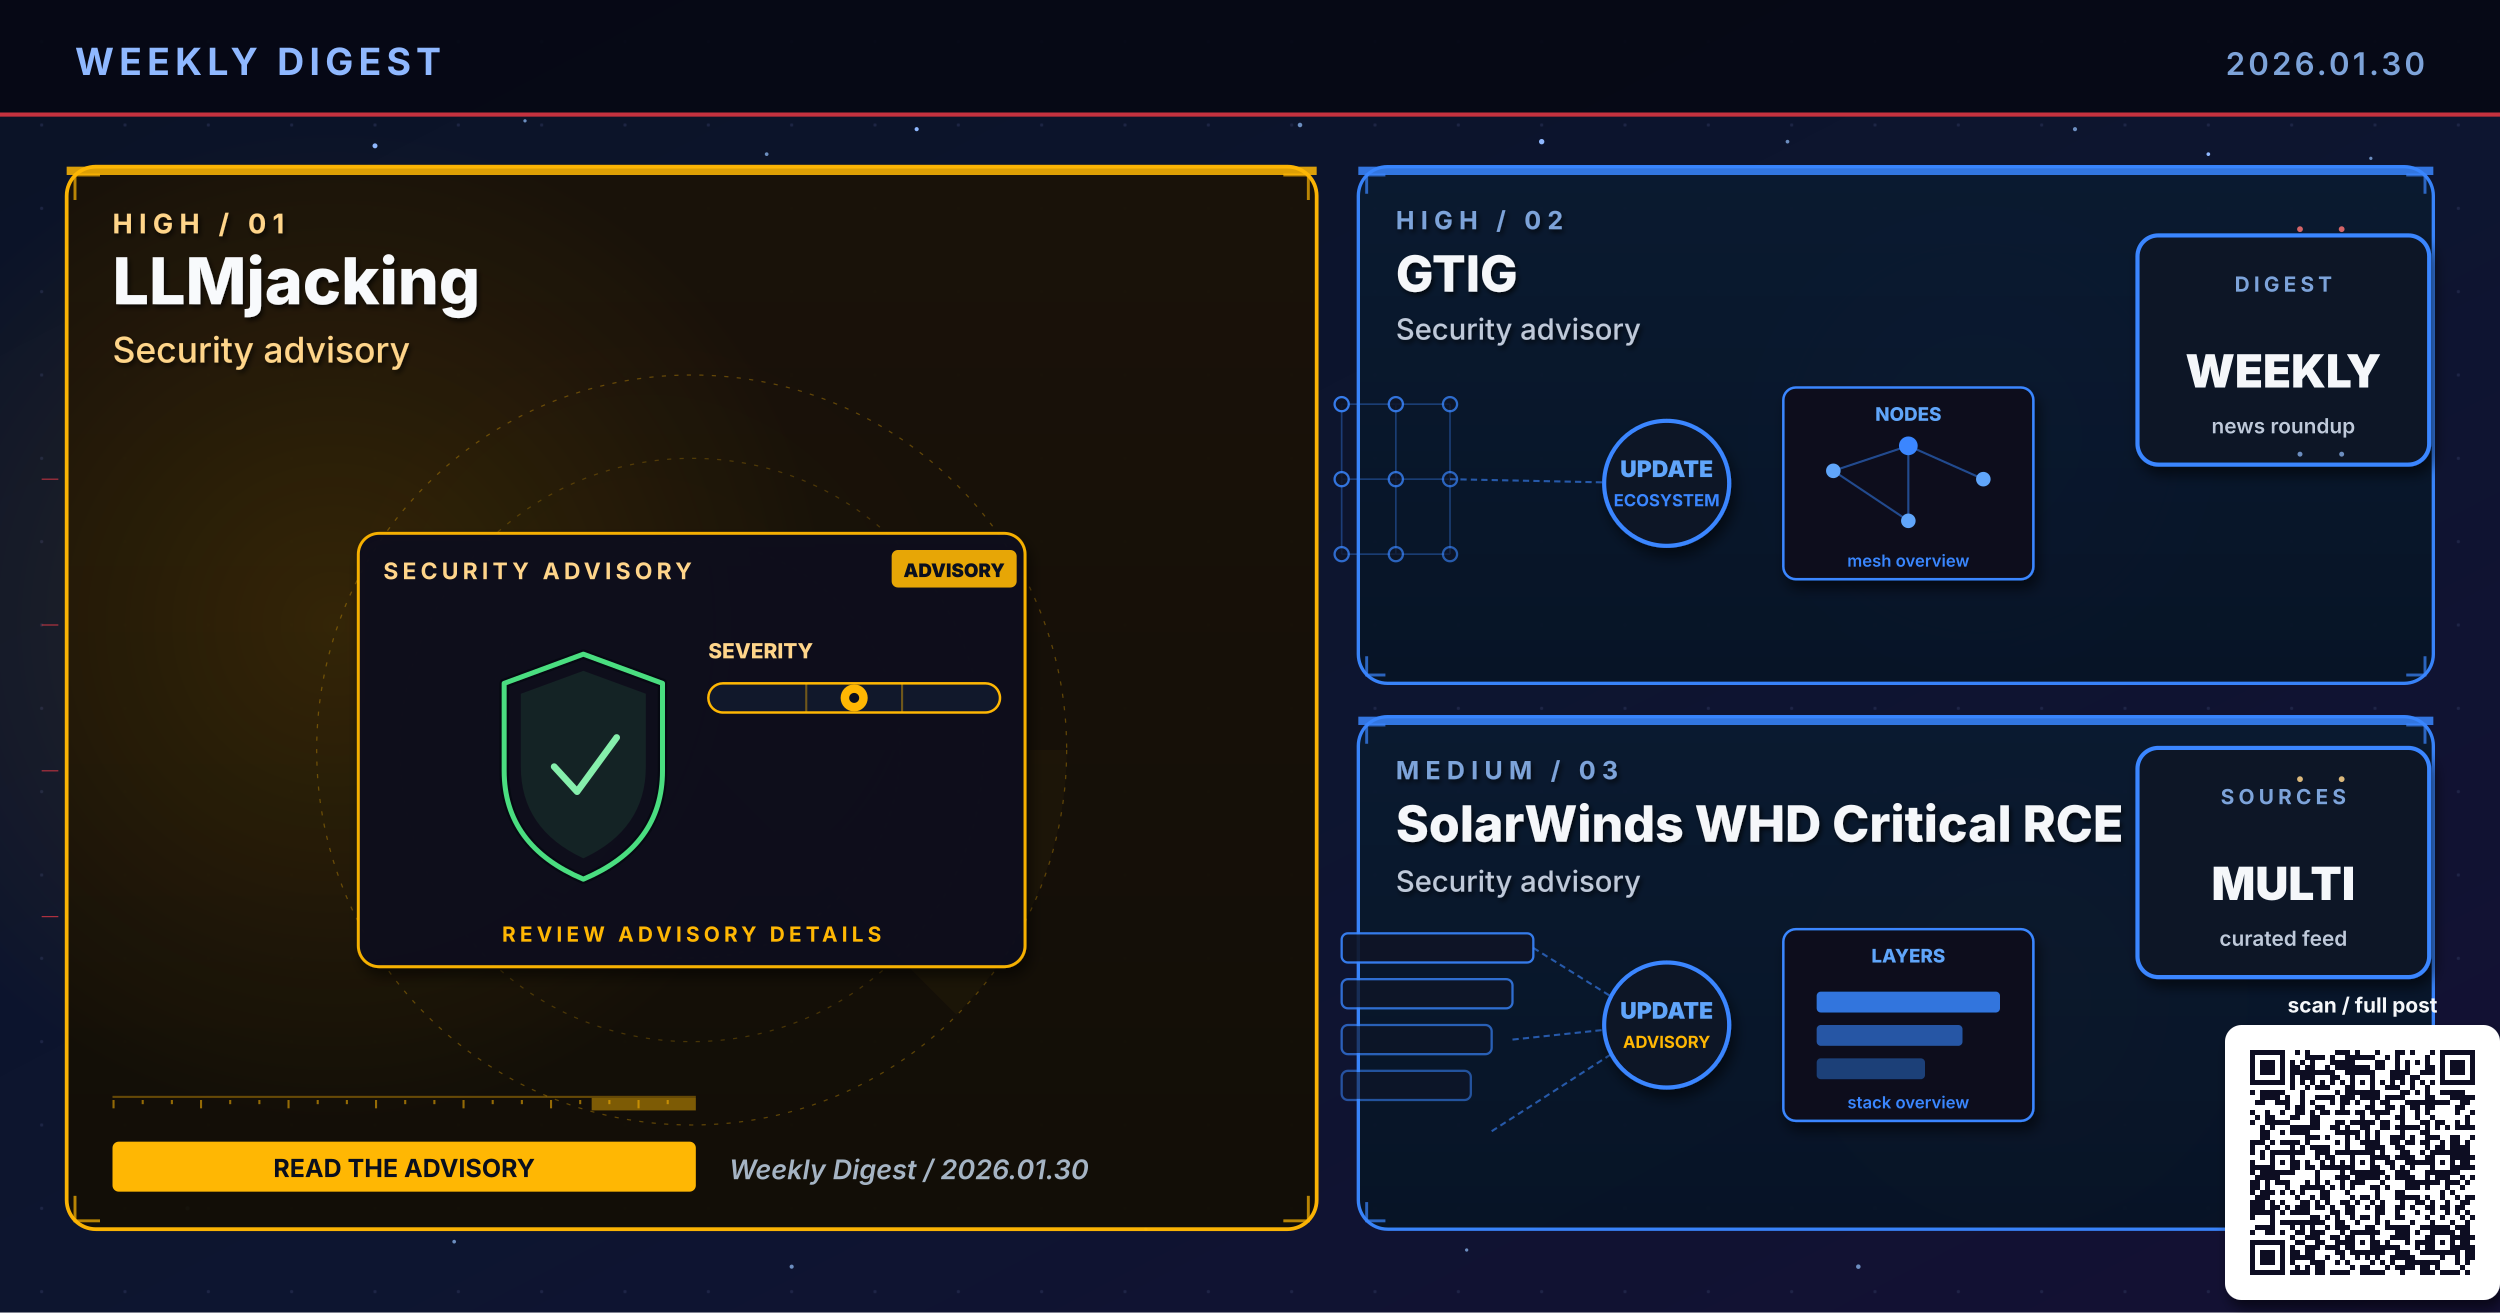
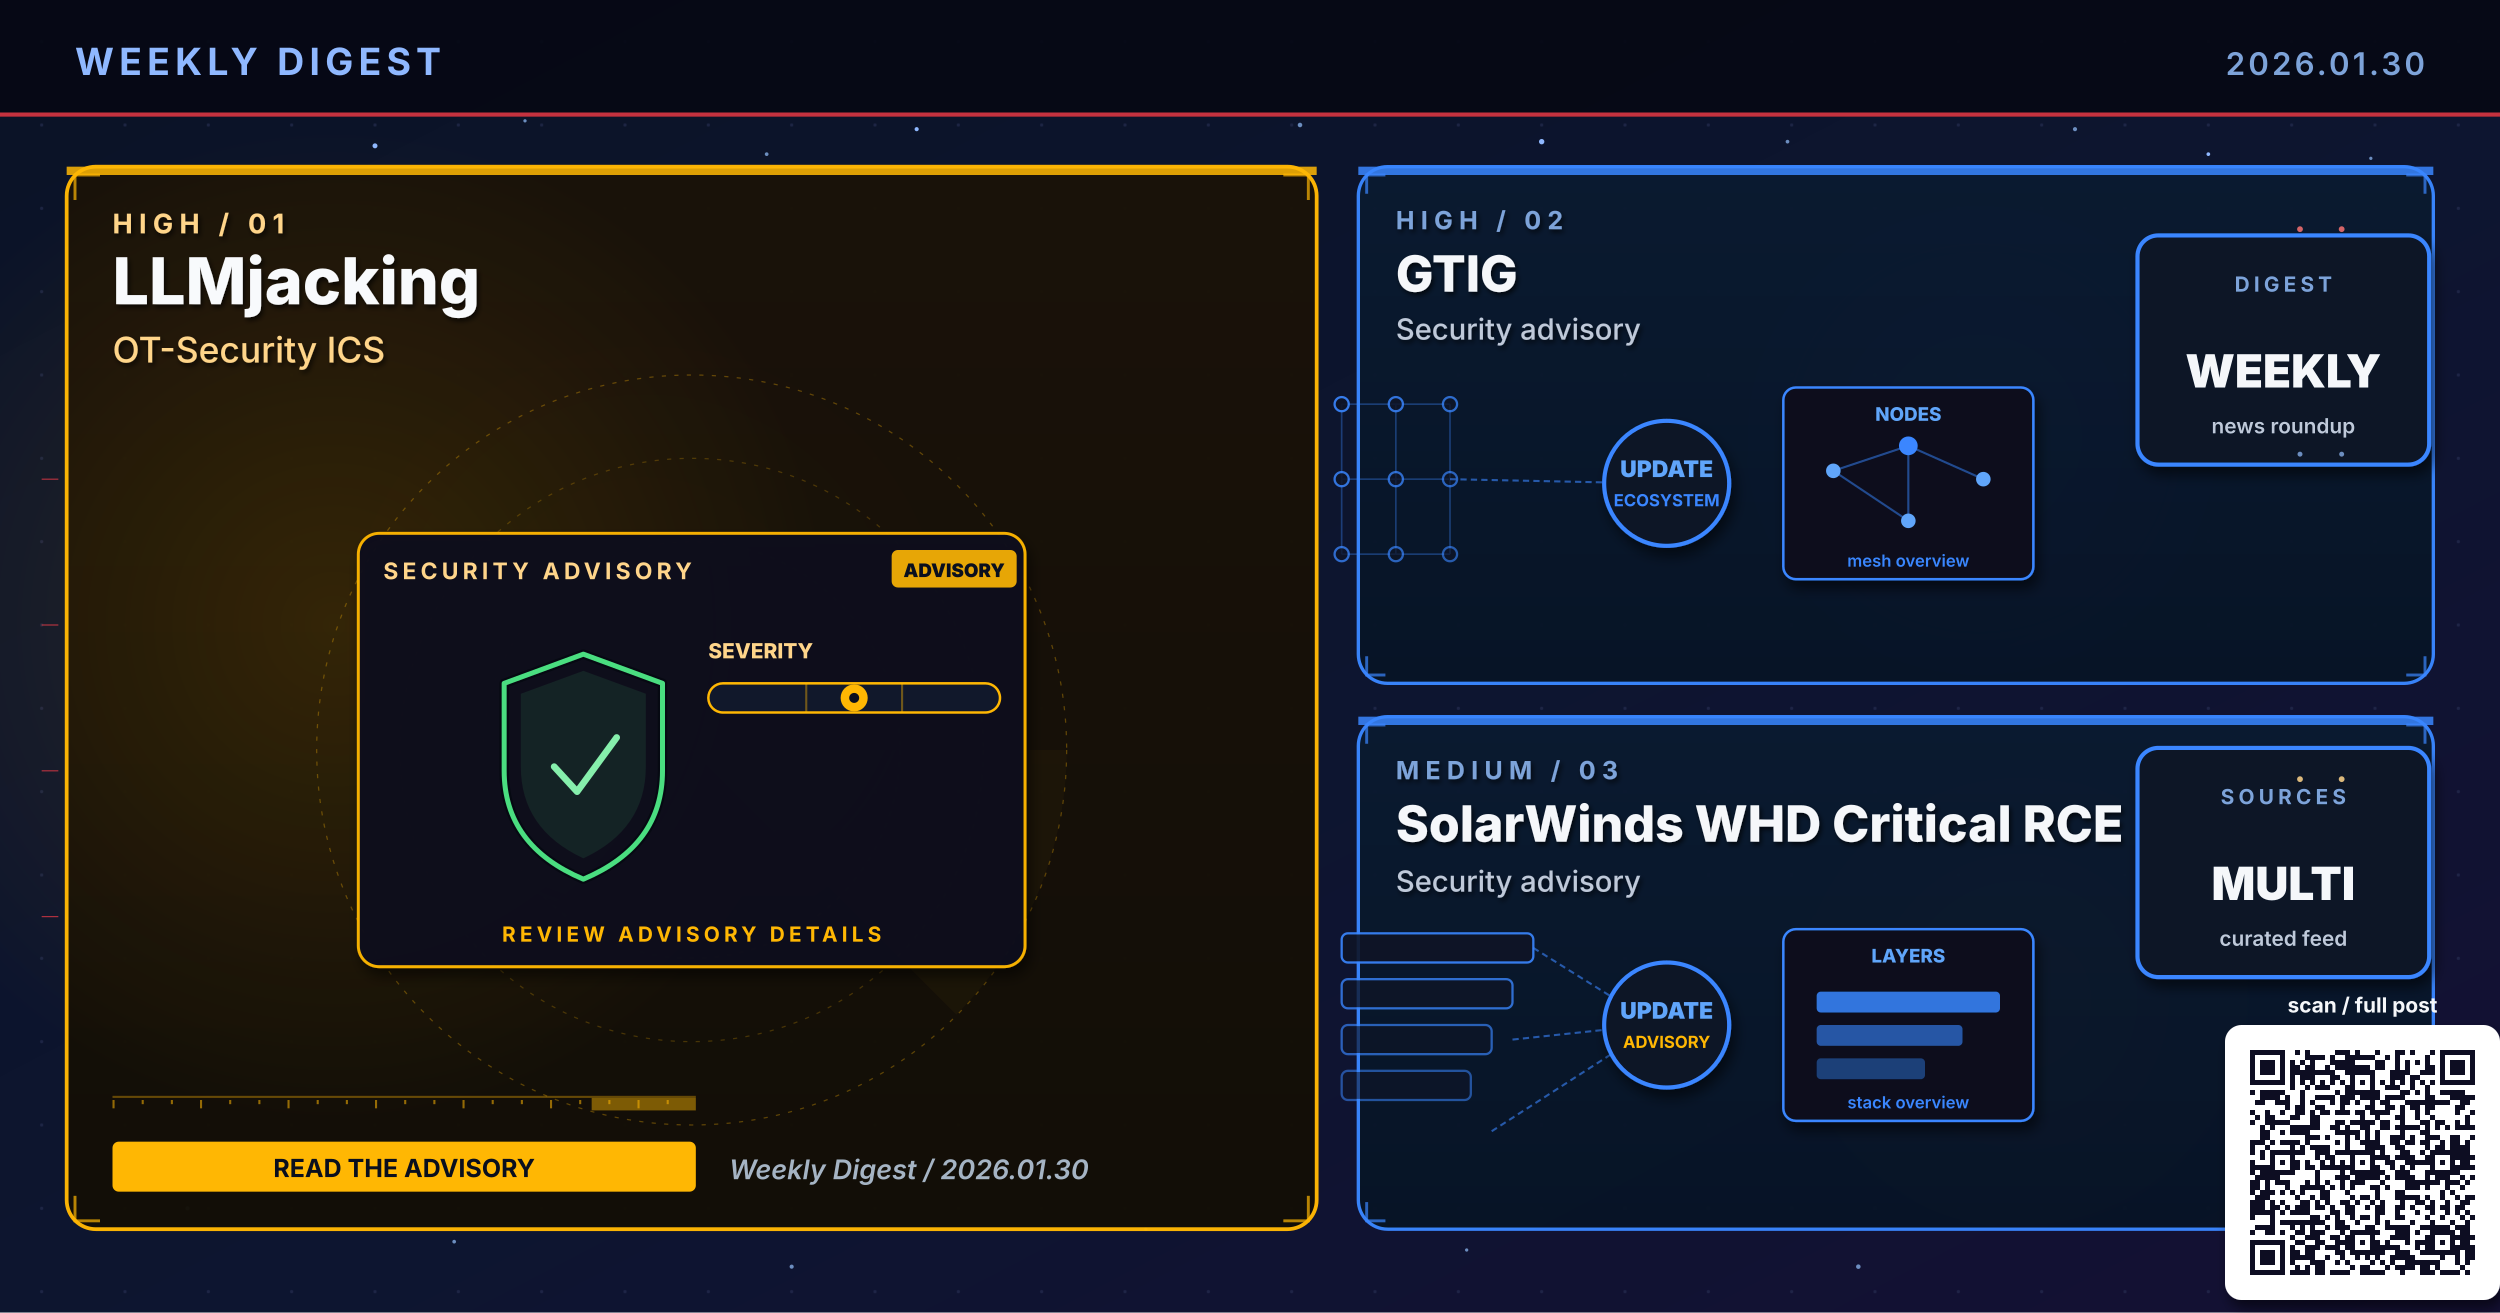
<svg xmlns="http://www.w3.org/2000/svg" viewBox="0 0 1200 630" width="1200" height="630" role="img" aria-label="Weekly digest cover 2026.01.30: LLMjacking, GTIG, SolarWinds WHD Critical RCE">
  <defs>
    <linearGradient id="bgSpread" x1="0%" y1="0%" x2="100%" y2="100%">
      <stop offset="0%" stop-color="#0B1326" />
      <stop offset="55%" stop-color="#0D1530" />
      <stop offset="100%" stop-color="#141034" />
    </linearGradient>
    <linearGradient id="heroPanel" x1="0%" y1="0%" x2="0%" y2="100%">
      <stop offset="0%" stop-color="#1A0A08" />
      <stop offset="100%" stop-color="#110608" />
    </linearGradient>
    <linearGradient id="heroPanelBlue" x1="0%" y1="0%" x2="0%" y2="100%">
      <stop offset="0%" stop-color="#0A1A30" />
      <stop offset="100%" stop-color="#071426" />
    </linearGradient>
    <linearGradient id="heroPanelAmber" x1="0%" y1="0%" x2="0%" y2="100%">
      <stop offset="0%" stop-color="#1A1208" />
      <stop offset="100%" stop-color="#120E06" />
    </linearGradient>
    <linearGradient id="heroPanelGreen" x1="0%" y1="0%" x2="0%" y2="100%">
      <stop offset="0%" stop-color="#08160E" />
      <stop offset="100%" stop-color="#04100A" />
    </linearGradient>
    <linearGradient id="heroPanelPurple" x1="0%" y1="0%" x2="0%" y2="100%">
      <stop offset="0%" stop-color="#110629" />
      <stop offset="100%" stop-color="#0A0418" />
    </linearGradient>
    <radialGradient id="hotRed" cx="50%" cy="50%" r="50%">
      <stop offset="0%" stop-color="#E63946" stop-opacity="0.6" />
      <stop offset="100%" stop-color="#E63946" stop-opacity="0" />
    </radialGradient>
    <radialGradient id="hotBlue" cx="50%" cy="50%" r="50%">
      <stop offset="0%" stop-color="#3A86FF" stop-opacity="0.5" />
      <stop offset="100%" stop-color="#3A86FF" stop-opacity="0" />
    </radialGradient>
    <radialGradient id="hotAmber" cx="50%" cy="50%" r="50%">
      <stop offset="0%" stop-color="#FFB703" stop-opacity="0.45" />
      <stop offset="100%" stop-color="#FFB703" stop-opacity="0" />
    </radialGradient>
    <radialGradient id="hotGreen" cx="50%" cy="50%" r="50%">
      <stop offset="0%" stop-color="#4ADE80" stop-opacity="0.45" />
      <stop offset="100%" stop-color="#4ADE80" stop-opacity="0" />
    </radialGradient>
    <radialGradient id="hotPurple" cx="50%" cy="50%" r="50%">
      <stop offset="0%" stop-color="#A78BFA" stop-opacity="0.45" />
      <stop offset="100%" stop-color="#A78BFA" stop-opacity="0" />
    </radialGradient>
    <pattern id="envGrid" x="0" y="0" width="40" height="40" patternUnits="userSpaceOnUse">
      <circle cx="20" cy="20" r="0.8" fill="#2A3256" opacity="0.55" />
    </pattern>
    <filter id="softShadow" x="-10%" y="-10%" width="130%" height="130%">
      <feGaussianBlur in="SourceAlpha" stdDeviation="3" />
      <feOffset dx="2" dy="4" />
      <feComponentTransfer>
        <feFuncA type="linear" slope="0.55" />
      </feComponentTransfer>
      <feMerge>
        <feMergeNode />
        <feMergeNode in="SourceGraphic" />
      </feMerge>
    </filter>
    <filter id="textShadow" x="-10%" y="-10%" width="130%" height="130%">
      <feGaussianBlur in="SourceAlpha" stdDeviation="1.2" />
      <feOffset dx="1" dy="1.5" />
      <feComponentTransfer>
        <feFuncA type="linear" slope="0.7" />
      </feComponentTransfer>
      <feMerge>
        <feMergeNode />
        <feMergeNode in="SourceGraphic" />
      </feMerge>
    </filter>
  </defs>
  <rect width="1200" height="630" fill="url(#bgSpread)" />
  <rect width="1200" height="630" fill="url(#envGrid)" />
  <circle cx="310" cy="310" r="160" fill="url(#hotRed)">
    <animate attributeName="opacity" values="0.6;1;0.6" dur="5.8s" repeatCount="indefinite" />
  </circle>
  <circle cx="950" cy="210" r="120" fill="url(#hotBlue)">
    <animate attributeName="opacity" values="0.45;0.85;0.45" dur="6.4s" repeatCount="indefinite" />
  </circle>
  <circle cx="970" cy="480" r="110" fill="url(#hotAmber)">
    <animate attributeName="opacity" values="0.4;0.75;0.4" dur="7.1s" repeatCount="indefinite" />
  </circle>
  <g fill="#8FB8FF">
    <circle cx="180" cy="70" r="1.2">
      <animate attributeName="opacity" values="0.2;1;0.2" dur="3.4s" repeatCount="indefinite" />
    </circle>
    <circle cx="440" cy="62" r="1">
      <animate attributeName="opacity" values="0.2;0.9;0.2" dur="4.2s" repeatCount="indefinite" />
    </circle>
    <circle cx="740" cy="68" r="1.3">
      <animate attributeName="opacity" values="0.25;1;0.25" dur="3.9s" repeatCount="indefinite" />
    </circle>
    <circle cx="1060" cy="74" r="0.9">
      <animate attributeName="opacity" values="0.2;0.85;0.2" dur="5.1s" repeatCount="indefinite" />
    </circle>
    <circle cx="90" cy="580" r="1">
      <animate attributeName="opacity" values="0.15;0.8;0.15" dur="4.7s" repeatCount="indefinite" />
    </circle>
    <circle cx="550" cy="590" r="0.8">
      <animate attributeName="opacity" values="0.2;0.75;0.2" dur="3.6s" begin="0.5s" repeatCount="indefinite" />
    </circle>
  </g>
  <g fill="#7DA3D9" opacity="0.85">
    <circle cx="252" cy="58" r="0.8">
      <animate attributeName="opacity" values="0.15;0.7;0.15" dur="4.3s" repeatCount="indefinite" />
    </circle>
    <circle cx="368" cy="74" r="0.9">
      <animate attributeName="opacity" values="0.2;0.85;0.2" dur="3.8s" begin="0.4s" repeatCount="indefinite" />
    </circle>
    <circle cx="624" cy="60" r="1.1">
      <animate attributeName="opacity" values="0.25;0.95;0.25" dur="4.5s" repeatCount="indefinite" />
    </circle>
    <circle cx="858" cy="68" r="0.9">
      <animate attributeName="opacity" values="0.2;0.8;0.2" dur="3.6s" begin="0.6s" repeatCount="indefinite" />
    </circle>
    <circle cx="996" cy="62" r="1.0">
      <animate attributeName="opacity" values="0.2;0.9;0.2" dur="4.0s" begin="0.2s" repeatCount="indefinite" />
    </circle>
    <circle cx="1138" cy="76" r="0.8">
      <animate attributeName="opacity" values="0.15;0.7;0.15" dur="5.2s" begin="0.5s" repeatCount="indefinite" />
    </circle>
    <circle cx="218" cy="596" r="0.9">
      <animate attributeName="opacity" values="0.18;0.75;0.18" dur="4.6s" begin="0.3s" repeatCount="indefinite" />
    </circle>
    <circle cx="380" cy="608" r="1.0">
      <animate attributeName="opacity" values="0.2;0.85;0.2" dur="3.9s" begin="0.7s" repeatCount="indefinite" />
    </circle>
    <circle cx="704" cy="600" r="0.8">
      <animate attributeName="opacity" values="0.18;0.7;0.18" dur="4.2s" begin="0.4s" repeatCount="indefinite" />
    </circle>
    <circle cx="892" cy="608" r="1.1">
      <animate attributeName="opacity" values="0.22;0.9;0.22" dur="4.7s" begin="0.6s" repeatCount="indefinite" />
    </circle>
    <circle cx="1078" cy="600" r="0.9">
      <animate attributeName="opacity" values="0.2;0.85;0.2" dur="3.6s" begin="0.8s" repeatCount="indefinite" />
    </circle>
  </g>
  <rect x="0" y="0" width="1200" height="56" fill="#050813" opacity="0.92" />
  <text x="36" y="36" font-family="Inter, Helvetica, Arial, sans-serif" font-size="18" font-weight="700" fill="#8FB8FF" letter-spacing="2.5">WEEKLY DIGEST</text>
  <text x="1164" y="36" font-family="Inter, Helvetica, Arial, sans-serif" font-size="15" font-weight="600" fill="#7DA3D9" letter-spacing="1.5" text-anchor="end">2026.01.30</text>
  <rect x="0" y="54" width="1200" height="2" fill="#E63946" opacity="0.85">
    <animate attributeName="opacity" values="0.4;1;0.4" dur="4.8s" repeatCount="indefinite" />
  </rect>
  <rect x="32" y="80" width="600" height="510" rx="14" ry="14" fill="url(#heroPanelAmber)" stroke="#FFB703" stroke-width="1.8" opacity="0.98" />
  <circle cx="160" cy="300" r="240" fill="url(#hotAmber)" opacity="0.28" />
  <rect x="32" y="80" width="600" height="4" fill="#FFB703" opacity="0.85">
    <animate attributeName="opacity" values="0.5;1;0.5" dur="3.4s" repeatCount="indefinite" />
  </rect>
  <g filter="url(#textShadow)">
    <text x="54" y="112" font-family="Inter, Helvetica, Arial, sans-serif" font-size="13" font-weight="700" fill="#FFD58A" letter-spacing="3">HIGH  /  01</text>
    <text x="54" y="146" font-family="Inter, Helvetica, Arial, sans-serif" font-size="31" font-weight="800" fill="#F8FAFC">LLMjacking</text>
-     <text x="54" y="174" font-family="Inter, Helvetica, Arial, sans-serif" font-size="17" font-weight="500" fill="#FFD58A">Security advisory</text>
+     <text x="54" y="174" font-family="Inter, Helvetica, Arial, sans-serif" font-size="17" font-weight="500" fill="#FFD58A">OT-Security ICS</text>
  </g>
  <g transform="translate(332,360)" opacity="0.32">
    <circle r="180" fill="none" stroke="#FFB703" stroke-width="0.6" stroke-dasharray="2 4" />
    <circle r="140" fill="none" stroke="#FFB703" stroke-width="0.6" stroke-dasharray="2 4" opacity="0.7" />
    <circle r="100" fill="none" stroke="#FFB703" stroke-width="0.6" stroke-dasharray="2 4" opacity="0.5" />
    <g>
      <path d="M0 0 L180 0 A180 180 0 0 1 127 127 Z" fill="#FFB703" opacity="0.10" />
      <animateTransform attributeName="transform" type="rotate" from="0" to="360" dur="14s" repeatCount="indefinite" />
    </g>
  </g>
  <g stroke="#FFB703" stroke-width="1.4" fill="none" opacity="0.7">
    <path d="M36 96 L36 84 L48 84" />
    <path d="M616 84 L628 84 L628 96" />
    <path d="M36 574 L36 586 L48 586" />
    <path d="M616 586 L628 586 L628 574" />
  </g>
  <g>
    <rect x="54" y="526" width="280" height="1" fill="#FFB703" opacity="0.35" />
    <rect x="54" y="528" width="1" height="4" fill="#FFB703" opacity="0.55" />
    <rect x="68" y="528" width="1" height="2" fill="#FFB703" opacity="0.55" />
    <rect x="82" y="528" width="1" height="2" fill="#FFB703" opacity="0.55" />
    <rect x="96" y="528" width="1" height="4" fill="#FFB703" opacity="0.55" />
    <rect x="110" y="528" width="1" height="2" fill="#FFB703" opacity="0.55" />
    <rect x="124" y="528" width="1" height="2" fill="#FFB703" opacity="0.55" />
    <rect x="138" y="528" width="1" height="4" fill="#FFB703" opacity="0.55" />
    <rect x="152" y="528" width="1" height="2" fill="#FFB703" opacity="0.55" />
    <rect x="166" y="528" width="1" height="2" fill="#FFB703" opacity="0.55" />
    <rect x="180" y="528" width="1" height="4" fill="#FFB703" opacity="0.55" />
    <rect x="194" y="528" width="1" height="2" fill="#FFB703" opacity="0.55" />
    <rect x="208" y="528" width="1" height="2" fill="#FFB703" opacity="0.55" />
    <rect x="222" y="528" width="1" height="4" fill="#FFB703" opacity="0.55" />
    <rect x="236" y="528" width="1" height="2" fill="#FFB703" opacity="0.55" />
    <rect x="250" y="528" width="1" height="2" fill="#FFB703" opacity="0.55" />
    <rect x="264" y="528" width="1" height="4" fill="#FFB703" opacity="0.55" />
    <rect x="278" y="528" width="1" height="2" fill="#FFB703" opacity="0.55" />
    <rect x="292" y="528" width="1" height="2" fill="#FFB703" opacity="0.55" />
    <rect x="306" y="528" width="1" height="4" fill="#FFB703" opacity="0.55" />
    <rect x="320" y="528" width="1" height="2" fill="#FFB703" opacity="0.55" />
    <rect x="284" y="527" width="50" height="6" fill="#FFB703" opacity="0.45">
      <animate attributeName="x" values="54;284;54" dur="6.4s" repeatCount="indefinite" />
      <animate attributeName="opacity" values="0.2;0.7;0.2" dur="6.4s" repeatCount="indefinite" />
    </rect>
  </g>
  <g transform="translate(332,360)">
    <g filter="url(#softShadow)">
      <rect x="-160" y="-104" width="320" height="208" rx="10" fill="#0A0F1E" stroke="#FFB703" stroke-width="1.4" opacity="0.95" />
    </g>
    <text x="-148" y="-82" font-family="Inter, Helvetica, Arial, sans-serif" font-size="11" font-weight="700" fill="#FFD58A" letter-spacing="2">SECURITY ADVISORY</text>
    <g transform="translate(96,-96)">
      <rect x="0" y="0" width="60" height="18" rx="3" fill="#FFB703" opacity="0.9" />
      <text x="30" y="13" text-anchor="middle" font-family="Inter, monospace" font-size="9" font-weight="900" fill="#0A0F1E">ADVISORY</text>
    </g>
    <g transform="translate(-92,-46)">
      <path d="M40 0 L78 14 L78 56 Q78 92 40 108 Q2 92 2 56 L2 14 Z" fill="none" stroke="#060912" stroke-width="4.6" stroke-linejoin="round" />
      <path d="M40 0 L78 14 L78 56 Q78 92 40 108 Q2 92 2 56 L2 14 Z" fill="none" stroke="#4ADE80" stroke-width="2.4" stroke-linejoin="round">
        <animate attributeName="stroke-opacity" values="0.6;1;0.6" dur="3.2s" repeatCount="indefinite" />
      </path>
      <path d="M40 8 L70 19 L70 54 Q70 84 40 98 Q10 84 10 54 L10 19 Z" fill="#4ADE80" opacity="0.10" />
      <path d="M26 54 L37 66 L56 40" fill="none" stroke="#86EFAC" stroke-width="3.2" stroke-linecap="round" stroke-linejoin="round">
        <animate attributeName="stroke-opacity" values="0.5;1;0.5" dur="2.4s" repeatCount="indefinite" />
      </path>
    </g>
    <g transform="translate(8,-44)">
      <text x="0" y="0" font-family="Inter, monospace" font-size="10" font-weight="800" fill="#FFD58A">SEVERITY</text>
      <rect x="0" y="12" width="140" height="14" rx="7" fill="#11182B" stroke="#FFB703" stroke-width="1.2" />
      <g stroke="#FFB703" stroke-width="1" opacity="0.4">
        <line x1="47" y1="12" x2="47" y2="26" />
        <line x1="93" y1="12" x2="93" y2="26" />
      </g>
      <g transform="translate(70,19)">
        <circle cx="0" cy="0" r="6.5" fill="#FFB703">
          <animate attributeName="opacity" values="0.7;1;0.7" dur="2.2s" repeatCount="indefinite" />
        </circle>
        <circle cx="0" cy="0" r="2.4" fill="#0A0F1E" />
      </g>
    </g>
    <text x="0" y="92" text-anchor="middle" font-family="Inter, Helvetica, Arial, sans-serif" font-size="10" font-weight="700" fill="#FFB703" letter-spacing="2">REVIEW ADVISORY DETAILS</text>
  </g>
  <g transform="translate(54,548)">
    <rect x="0" y="0" width="280" height="24" rx="3" fill="#FFB703" />
    <text x="140" y="17" text-anchor="middle" font-family="Inter, Helvetica, Arial, sans-serif" font-size="12" font-weight="700" fill="#0A0F1E">READ THE ADVISORY</text>
  </g>
  <text x="350" y="566" font-family="Inter, Helvetica, Arial, sans-serif" font-size="13" font-weight="600" fill="#A5B4C4" font-style="italic">Weekly Digest  /  2026.01.30</text>
  <rect x="652" y="80" width="516" height="248" rx="14" ry="14" fill="url(#heroPanelBlue)" stroke="#3A86FF" stroke-width="1.6" opacity="0.97" />
  <rect x="652" y="80" width="516" height="4" fill="#3A86FF" opacity="0.85">
    <animate attributeName="opacity" values="0.5;1;0.5" dur="4.2s" repeatCount="indefinite" />
  </rect>
  <g filter="url(#textShadow)">
    <text x="670" y="110" font-family="Inter, Helvetica, Arial, sans-serif" font-size="12" font-weight="700" fill="#7DA3D9" letter-spacing="3">HIGH  /  02</text>
    <text x="670" y="140" font-family="Inter, Helvetica, Arial, sans-serif" font-size="24" font-weight="800" fill="#F5F7FA">GTIG</text>
    <text x="670" y="163" font-family="Inter, Helvetica, Arial, sans-serif" font-size="14" font-weight="500" fill="#BFC9D9">Security advisory</text>
  </g>
  <g stroke="#3A86FF" stroke-width="1.4" fill="none" opacity="0.7">
    <path d="M656 93 L656 84 L665 84" />
    <path d="M1155 84 L1164 84 L1164 93" />
    <path d="M656 315 L656 324 L665 324" />
    <path d="M1155 324 L1164 324 L1164 315" />
  </g>
  <g transform="translate(800,230)">
    <g stroke="#3A86FF" stroke-width="0.8" opacity="0.35">
      <line x1="-156" y1="-36" x2="-130" y2="-36" />
      <line x1="-156" y1="-36" x2="-156" y2="0" />
      <line x1="-130" y1="-36" x2="-104" y2="-36" />
      <line x1="-130" y1="-36" x2="-130" y2="0" />
      <line x1="-104" y1="-36" x2="-104" y2="0" />
      <line x1="-156" y1="0" x2="-130" y2="0" />
      <line x1="-156" y1="0" x2="-156" y2="36" />
      <line x1="-130" y1="0" x2="-104" y2="0" />
      <line x1="-130" y1="0" x2="-130" y2="36" />
      <line x1="-104" y1="0" x2="-104" y2="36" />
      <line x1="-156" y1="36" x2="-130" y2="36" />
      <line x1="-130" y1="36" x2="-104" y2="36" />
    </g>
    <circle cx="-156" cy="-36" r="3.4" fill="#0E1426" stroke="#3A86FF" stroke-width="1.1" opacity="0.90" />
    <circle cx="-130" cy="-36" r="3.4" fill="#0E1426" stroke="#3A86FF" stroke-width="1.1" opacity="0.83" />
    <circle cx="-104" cy="-36" r="3.4" fill="#0E1426" stroke="#3A86FF" stroke-width="1.1" opacity="0.76" />
    <circle cx="-156" cy="0" r="3.4" fill="#0E1426" stroke="#3A86FF" stroke-width="1.1" opacity="0.83" />
    <circle cx="-130" cy="0" r="3.4" fill="#0E1426" stroke="#3A86FF" stroke-width="1.1" opacity="0.76" />
    <circle cx="-104" cy="0" r="3.4" fill="#0E1426" stroke="#3A86FF" stroke-width="1.1" opacity="0.69" />
    <circle cx="-156" cy="36" r="3.4" fill="#0E1426" stroke="#3A86FF" stroke-width="1.1" opacity="0.76" />
    <circle cx="-130" cy="36" r="3.4" fill="#0E1426" stroke="#3A86FF" stroke-width="1.1" opacity="0.69" />
    <circle cx="-104" cy="36" r="3.4" fill="#0E1426" stroke="#3A86FF" stroke-width="1.1" opacity="0.62" />
    <line x1="-104" y1="0" x2="-8" y2="2" stroke="#3A86FF" stroke-width="1" stroke-dasharray="3 2" opacity="0.6" />
    <g fill="#60A5FA">
      <circle r="2">
        <animateMotion path="M-104 0 L-8 2" dur="2.3s" repeatCount="indefinite" />
      </circle>
    </g>
    <circle cx="0" cy="2" r="30" fill="#0A1326" stroke="#3A86FF" stroke-width="2" filter="url(#softShadow)">
      <animate attributeName="r" values="28;33;28" dur="3.4s" repeatCount="indefinite" />
    </circle>
    <text x="0" y="-1" text-anchor="middle" font-family="Inter, monospace" font-size="11" font-weight="900" fill="#60A5FA">UPDATE</text>
    <text x="0" y="13" text-anchor="middle" font-family="Inter, monospace" font-size="8" font-weight="700" fill="#3A86FF">ECOSYSTEM</text>
    <g transform="translate(56,-44)" filter="url(#softShadow)">
      <rect x="0" y="0" width="120" height="92" rx="6" fill="#0A0F1E" stroke="#3A86FF" stroke-width="1.2" />
      <text x="60" y="16" text-anchor="middle" font-family="Inter, monospace" font-size="9" font-weight="800" fill="#60A5FA">NODES</text>
      <g stroke="#3A86FF" stroke-width="1" opacity="0.5">
        <line x1="24" y1="40" x2="60" y2="28" />
        <line x1="60" y1="28" x2="96" y2="44" />
        <line x1="60" y1="28" x2="60" y2="64" />
        <line x1="24" y1="40" x2="60" y2="64" />
      </g>
      <g fill="#60A5FA">
        <circle cx="24" cy="40" r="3.5" />
        <circle cx="96" cy="44" r="3.5" />
        <circle cx="60" cy="64" r="3.5" />
      </g>
      <circle cx="60" cy="28" r="4.5" fill="#3A86FF" />
      <text x="60" y="86" text-anchor="middle" font-family="Inter, monospace" font-size="8" font-weight="600" fill="#3A86FF">mesh overview</text>
    </g>
  </g>
  <g transform="translate(1094,168)" filter="url(#softShadow)">
    <rect x="-68" y="-55" width="140" height="110" rx="10" fill="#071426" stroke="#3A86FF" stroke-width="2" />
    <text x="2" y="-28" text-anchor="middle" font-family="Inter, Helvetica, Arial, sans-serif" font-size="10" font-weight="700" letter-spacing="2" fill="#7DA3D9">DIGEST</text>
    <text x="2" y="18" text-anchor="middle" font-family="Inter, Helvetica, Arial, sans-serif" font-size="22" font-weight="900" fill="#F5F7FA">WEEKLY</text>
    <text x="2" y="40" text-anchor="middle" font-family="Inter, Helvetica, Arial, sans-serif" font-size="10" font-weight="600" fill="#BFC9D9">news roundup</text>
  </g>
  <rect x="652" y="344" width="516" height="246" rx="14" ry="14" fill="url(#heroPanelBlue)" stroke="#3A86FF" stroke-width="1.6" opacity="0.97" />
  <rect x="652" y="344" width="516" height="4" fill="#3A86FF" opacity="0.85">
    <animate attributeName="opacity" values="0.5;1;0.5" dur="4.8s" repeatCount="indefinite" />
  </rect>
  <g filter="url(#textShadow)">
    <text x="670" y="374" font-family="Inter, Helvetica, Arial, sans-serif" font-size="12" font-weight="700" fill="#7DA3D9" letter-spacing="3">MEDIUM  /  03</text>
    <text x="670" y="404" font-family="Inter, Helvetica, Arial, sans-serif" font-size="24" font-weight="800" fill="#F5F7FA">SolarWinds WHD Critical RCE</text>
    <text x="670" y="428" font-family="Inter, Helvetica, Arial, sans-serif" font-size="14" font-weight="500" fill="#BFC9D9">Security advisory</text>
  </g>
  <g stroke="#3A86FF" stroke-width="1.4" fill="none" opacity="0.7">
    <path d="M656 357 L656 348 L665 348" />
    <path d="M1155 348 L1164 348 L1164 357" />
    <path d="M656 577 L656 586 L665 586" />
    <path d="M1155 586 L1164 586 L1164 577" />
  </g>
  <g transform="translate(800,490)">
    <rect x="-156" y="-42" width="92" height="14" rx="3" fill="#0E1426" stroke="#3A86FF" stroke-width="1.1" opacity="0.90" />
    <rect x="-156" y="-20" width="82" height="14" rx="3" fill="#0E1426" stroke="#3A86FF" stroke-width="1.1" opacity="0.78" />
    <rect x="-156" y="2" width="72" height="14" rx="3" fill="#0E1426" stroke="#3A86FF" stroke-width="1.1" opacity="0.66" />
    <rect x="-156" y="24" width="62" height="14" rx="3" fill="#0E1426" stroke="#3A86FF" stroke-width="1.1" opacity="0.54" />
    <g stroke="#3A86FF" stroke-width="1" stroke-dasharray="3 2" fill="none" opacity="0.6">
      <line x1="-64" y1="-35" x2="-8" y2="0" />
      <line x1="-74" y1="9" x2="-8" y2="2" />
      <line x1="-84" y1="53" x2="-8" y2="4" />
    </g>
    <g fill="#60A5FA">
      <circle r="2">
        <animateMotion path="M-74 9 L-8 2" dur="2.1s" repeatCount="indefinite" />
      </circle>
    </g>
    <circle cx="0" cy="2" r="30" fill="#0A1326" stroke="#3A86FF" stroke-width="2" filter="url(#softShadow)">
      <animate attributeName="r" values="28;33;28" dur="3.4s" repeatCount="indefinite" />
    </circle>
    <text x="0" y="-1" text-anchor="middle" font-family="Inter, monospace" font-size="11" font-weight="900" fill="#60A5FA">UPDATE</text>
    <text x="0" y="13" text-anchor="middle" font-family="Inter, monospace" font-size="8" font-weight="700" fill="#FFB703">ADVISORY</text>
    <g transform="translate(56,-44)" filter="url(#softShadow)">
      <rect x="0" y="0" width="120" height="92" rx="6" fill="#0A0F1E" stroke="#3A86FF" stroke-width="1.2" />
      <text x="60" y="16" text-anchor="middle" font-family="Inter, monospace" font-size="9" font-weight="800" fill="#60A5FA">LAYERS</text>
      <rect x="16" y="30" width="88" height="10" rx="2" fill="#3A86FF" opacity="0.85" />
      <rect x="16" y="46" width="70" height="10" rx="2" fill="#3A86FF" opacity="0.6" />
      <rect x="16" y="62" width="52" height="10" rx="2" fill="#3A86FF" opacity="0.4" />
      <text x="60" y="86" text-anchor="middle" font-family="Inter, monospace" font-size="8" font-weight="600" fill="#3A86FF">stack overview</text>
    </g>
  </g>
  <g transform="translate(1094,414)" filter="url(#softShadow)">
    <rect x="-68" y="-55" width="140" height="110" rx="10" fill="#071426" stroke="#3A86FF" stroke-width="2" />
    <text x="2" y="-28" text-anchor="middle" font-family="Inter, Helvetica, Arial, sans-serif" font-size="10" font-weight="700" letter-spacing="2" fill="#7DA3D9">SOURCES</text>
    <text x="2" y="18" text-anchor="middle" font-family="Inter, Helvetica, Arial, sans-serif" font-size="22" font-weight="900" fill="#F5F7FA">MULTI</text>
    <text x="2" y="40" text-anchor="middle" font-family="Inter, Helvetica, Arial, sans-serif" font-size="10" font-weight="600" fill="#BFC9D9">curated feed</text>
  </g>
  <g opacity="0.85">
    <g fill="#F87171">
      <circle cx="1104" cy="110" r="1.4">
        <animate attributeName="opacity" values="0.2;1;0.2" dur="1.8s" repeatCount="indefinite" />
      </circle>
      <circle cx="1124" cy="110" r="1.4">
        <animate attributeName="opacity" values="0.2;1;0.2" dur="1.4s" begin="0.3s" repeatCount="indefinite" />
      </circle>
    </g>
    <g fill="#7DA3D9">
      <circle cx="1104" cy="218" r="1.2">
        <animate attributeName="opacity" values="0.2;1;0.2" dur="2s" repeatCount="indefinite" />
      </circle>
      <circle cx="1124" cy="218" r="1.2">
        <animate attributeName="opacity" values="0.2;1;0.2" dur="1.6s" begin="0.4s" repeatCount="indefinite" />
      </circle>
    </g>
    <g fill="#FFD58A">
      <circle cx="1104" cy="374" r="1.4">
        <animate attributeName="opacity" values="0.2;1;0.2" dur="1.8s" repeatCount="indefinite" />
      </circle>
      <circle cx="1124" cy="374" r="1.4">
        <animate attributeName="opacity" values="0.2;1;0.2" dur="1.6s" begin="0.3s" repeatCount="indefinite" />
      </circle>
    </g>
    <g stroke="#E63946" stroke-width="0.5" fill="none">
      <path d="M20 230 L28 230">
        <animate attributeName="stroke-opacity" values="0;0.7;0" dur="2s" repeatCount="indefinite" />
      </path>
      <path d="M20 300 L28 300">
        <animate attributeName="stroke-opacity" values="0;0.7;0" dur="2.3s" begin="0.3s" repeatCount="indefinite" />
      </path>
      <path d="M20 370 L28 370">
        <animate attributeName="stroke-opacity" values="0;0.7;0" dur="1.9s" begin="0.6s" repeatCount="indefinite" />
      </path>
      <path d="M20 440 L28 440">
        <animate attributeName="stroke-opacity" values="0;0.7;0" dur="2.1s" begin="0.9s" repeatCount="indefinite" />
      </path>
    </g>
  </g>
  <g transform="translate(1080,504)" filter="url(#softShadow)">
    <rect x="-12" y="-12" width="132" height="132" rx="8" fill="#FFFFFF" />
    <path fill="#0A1020" d="M0.0 0.0h16.8v2.4h-16.8z M21.6 0.0h2.4v2.4h-2.4z M26.4 0.0h2.4v2.4h-2.4z M40.8 0.0h7.2v2.4h-7.2z M50.4 0.0h2.4v2.4h-2.4z M60.0 0.0h2.4v2.4h-2.4z M69.6 0.0h4.8v2.4h-4.8z M76.8 0.0h2.4v2.4h-2.4z M86.4 0.0h2.4v2.4h-2.4z M91.2 0.0h16.8v2.4h-16.8z M0.0 2.4h2.4v2.4h-2.4z M14.4 2.4h2.4v2.4h-2.4z M26.4 2.4h9.6v2.4h-9.6z M38.4 2.4h2.4v2.4h-2.4z M45.6 2.4h14.4v2.4h-14.4z M64.8 2.4h2.4v2.4h-2.4z M69.6 2.4h2.4v2.4h-2.4z M84.0 2.4h2.4v2.4h-2.4z M91.2 2.4h2.4v2.4h-2.4z M105.6 2.4h2.4v2.4h-2.4z M0.0 4.8h2.4v2.4h-2.4z M4.8 4.8h7.2v2.4h-7.2z M14.4 4.8h2.4v2.4h-2.4z M19.2 4.8h2.4v2.4h-2.4z M24.0 4.8h2.4v2.4h-2.4z M28.8 4.8h2.4v2.4h-2.4z M38.4 4.8h12.0v2.4h-12.0z M60.0 4.8h4.8v2.4h-4.8z M69.6 4.8h2.4v2.4h-2.4z M74.4 4.8h2.4v2.4h-2.4z M79.2 4.8h2.4v2.4h-2.4z M84.0 4.8h2.4v2.4h-2.4z M91.2 4.8h2.4v2.4h-2.4z M96.0 4.8h7.2v2.4h-7.2z M105.6 4.8h2.4v2.4h-2.4z M0.0 7.2h2.4v2.4h-2.4z M4.8 7.2h7.2v2.4h-7.2z M14.4 7.2h2.4v2.4h-2.4z M19.2 7.2h4.8v2.4h-4.8z M26.4 7.2h4.8v2.4h-4.8z M36.0 7.2h2.4v2.4h-2.4z M40.8 7.2h16.8v2.4h-16.8z M60.0 7.2h4.8v2.4h-4.8z M69.6 7.2h2.4v2.4h-2.4z M74.4 7.2h2.4v2.4h-2.4z M84.0 7.2h4.8v2.4h-4.8z M91.2 7.2h2.4v2.4h-2.4z M96.0 7.2h7.2v2.4h-7.2z M105.6 7.2h2.4v2.4h-2.4z M0.0 9.6h2.4v2.4h-2.4z M4.8 9.6h7.2v2.4h-7.2z M14.4 9.6h2.4v2.4h-2.4z M19.2 9.6h21.6v2.4h-21.6z M45.6 9.6h14.4v2.4h-14.4z M67.2 9.6h9.6v2.4h-9.6z M81.6 9.6h7.2v2.4h-7.2z M91.2 9.6h2.4v2.4h-2.4z M96.0 9.6h7.2v2.4h-7.2z M105.6 9.6h2.4v2.4h-2.4z M0.0 12.0h2.4v2.4h-2.4z M14.4 12.0h2.4v2.4h-2.4z M19.2 12.0h2.4v2.4h-2.4z M24.0 12.0h7.2v2.4h-7.2z M38.4 12.0h4.8v2.4h-4.8z M48.0 12.0h2.4v2.4h-2.4z M57.6 12.0h2.4v2.4h-2.4z M67.2 12.0h7.2v2.4h-7.2z M76.8 12.0h4.8v2.4h-4.8z M91.2 12.0h2.4v2.4h-2.4z M105.6 12.0h2.4v2.4h-2.4z M0.0 14.4h16.8v2.4h-16.8z M19.2 14.4h2.4v2.4h-2.4z M24.0 14.4h2.4v2.4h-2.4z M28.8 14.4h2.4v2.4h-2.4z M33.6 14.4h2.4v2.4h-2.4z M38.4 14.4h2.4v2.4h-2.4z M43.2 14.4h2.4v2.4h-2.4z M48.0 14.4h2.4v2.4h-2.4z M52.8 14.4h2.4v2.4h-2.4z M57.6 14.4h2.4v2.4h-2.4z M62.4 14.4h2.4v2.4h-2.4z M67.2 14.4h2.4v2.4h-2.4z M72.0 14.4h2.4v2.4h-2.4z M76.8 14.4h2.4v2.4h-2.4z M81.6 14.4h2.4v2.4h-2.4z M86.4 14.4h2.4v2.4h-2.4z M91.2 14.4h16.8v2.4h-16.8z M19.2 16.8h2.4v2.4h-2.4z M26.4 16.8h2.4v2.4h-2.4z M31.2 16.8h7.2v2.4h-7.2z M45.6 16.8h4.8v2.4h-4.8z M57.6 16.8h2.4v2.4h-2.4z M64.8 16.8h7.2v2.4h-7.2z M76.8 16.8h2.4v2.4h-2.4z M84.0 16.8h2.4v2.4h-2.4z M0.0 19.2h2.4v2.4h-2.4z M4.8 19.2h12.0v2.4h-12.0z M24.0 19.2h2.4v2.4h-2.4z M40.8 19.2h2.4v2.4h-2.4z M45.6 19.2h16.8v2.4h-16.8z M72.0 19.2h4.8v2.4h-4.8z M79.2 19.2h2.4v2.4h-2.4z M84.0 19.2h2.4v2.4h-2.4z M91.2 19.2h12.0v2.4h-12.0z M4.8 21.6h9.6v2.4h-9.6z M16.8 21.6h2.4v2.4h-2.4z M24.0 21.6h2.4v2.4h-2.4z M31.2 21.6h9.6v2.4h-9.6z M43.2 21.6h7.2v2.4h-7.2z M52.8 21.6h9.6v2.4h-9.6z M64.8 21.6h9.6v2.4h-9.6z M84.0 21.6h4.8v2.4h-4.8z M96.0 21.6h12.0v2.4h-12.0z M2.4 24.0h4.8v2.4h-4.8z M12.0 24.0h7.2v2.4h-7.2z M24.0 24.0h2.4v2.4h-2.4z M28.8 24.0h2.4v2.4h-2.4z M38.4 24.0h2.4v2.4h-2.4z M43.2 24.0h4.8v2.4h-4.8z M50.4 24.0h2.4v2.4h-2.4z M57.6 24.0h2.4v2.4h-2.4z M62.4 24.0h4.8v2.4h-4.8z M74.4 24.0h21.6v2.4h-21.6z M100.8 24.0h4.8v2.4h-4.8z M16.8 26.4h2.4v2.4h-2.4z M21.6 26.4h4.8v2.4h-4.8z M31.2 26.4h4.8v2.4h-4.8z M43.2 26.4h2.4v2.4h-2.4z M55.2 26.4h4.8v2.4h-4.8z M64.8 26.4h4.8v2.4h-4.8z M72.0 26.4h2.4v2.4h-2.4z M76.8 26.4h4.8v2.4h-4.8z M84.0 26.4h4.8v2.4h-4.8z M98.4 26.4h4.8v2.4h-4.8z M0.0 28.8h2.4v2.4h-2.4z M7.2 28.8h2.4v2.4h-2.4z M14.4 28.8h2.4v2.4h-2.4z M21.6 28.8h4.8v2.4h-4.8z M28.8 28.8h2.4v2.4h-2.4z M33.6 28.8h4.8v2.4h-4.8z M40.8 28.8h7.2v2.4h-7.2z M50.4 28.8h4.8v2.4h-4.8z M57.6 28.8h9.6v2.4h-9.6z M72.0 28.8h2.4v2.4h-2.4z M79.2 28.8h2.4v2.4h-2.4z M84.0 28.8h2.4v2.4h-2.4z M98.4 28.8h2.4v2.4h-2.4z M105.6 28.8h2.4v2.4h-2.4z M2.4 31.2h2.4v2.4h-2.4z M7.2 31.2h4.8v2.4h-4.8z M19.2 31.2h4.8v2.4h-4.8z M28.8 31.2h4.8v2.4h-4.8z M52.8 31.2h2.4v2.4h-2.4z M60.0 31.2h2.4v2.4h-2.4z M69.6 31.2h4.8v2.4h-4.8z M79.2 31.2h2.4v2.4h-2.4z M86.4 31.2h2.4v2.4h-2.4z M103.2 31.2h2.4v2.4h-2.4z M0.0 33.6h2.4v2.4h-2.4z M7.2 33.6h12.0v2.4h-12.0z M28.8 33.6h4.8v2.4h-4.8z M40.8 33.6h4.8v2.4h-4.8z M48.0 33.6h12.0v2.4h-12.0z M62.4 33.6h4.8v2.4h-4.8z M72.0 33.6h2.4v2.4h-2.4z M81.6 33.6h4.8v2.4h-4.8z M88.8 33.6h4.8v2.4h-4.8z M98.4 33.6h2.4v2.4h-2.4z M103.2 33.6h2.4v2.4h-2.4z M4.8 36.0h2.4v2.4h-2.4z M9.6 36.0h2.4v2.4h-2.4z M19.2 36.0h14.4v2.4h-14.4z M38.4 36.0h4.8v2.4h-4.8z M45.6 36.0h2.4v2.4h-2.4z M52.8 36.0h4.8v2.4h-4.8z M62.4 36.0h4.8v2.4h-4.8z M69.6 36.0h12.0v2.4h-12.0z M84.0 36.0h2.4v2.4h-2.4z M88.8 36.0h2.4v2.4h-2.4z M93.6 36.0h2.4v2.4h-2.4z M98.4 36.0h9.6v2.4h-9.6z M4.8 38.4h4.8v2.4h-4.8z M14.4 38.4h2.4v2.4h-2.4z M19.2 38.4h9.6v2.4h-9.6z M40.8 38.4h12.0v2.4h-12.0z M55.2 38.4h2.4v2.4h-2.4z M60.0 38.4h2.4v2.4h-2.4z M72.0 38.4h2.4v2.4h-2.4z M81.6 38.4h4.8v2.4h-4.8z M4.8 40.8h4.8v2.4h-4.8z M26.4 40.8h7.2v2.4h-7.2z M36.0 40.8h2.4v2.4h-2.4z M45.6 40.8h2.4v2.4h-2.4z M50.4 40.8h2.4v2.4h-2.4z M55.2 40.8h2.4v2.4h-2.4z M60.0 40.8h2.4v2.4h-2.4z M67.2 40.8h7.2v2.4h-7.2z M76.8 40.8h2.4v2.4h-2.4z M84.0 40.8h7.2v2.4h-7.2z M96.0 40.8h4.8v2.4h-4.8z M105.6 40.8h2.4v2.4h-2.4z M0.0 43.2h7.2v2.4h-7.2z M9.6 43.2h2.4v2.4h-2.4z M14.4 43.2h9.6v2.4h-9.6z M26.4 43.2h2.4v2.4h-2.4z M40.8 43.2h2.4v2.4h-2.4z M45.6 43.2h2.4v2.4h-2.4z M52.8 43.2h9.6v2.4h-9.6z M67.2 43.2h4.8v2.4h-4.8z M74.4 43.2h4.8v2.4h-4.8z M81.6 43.2h4.8v2.4h-4.8z M91.2 43.2h2.4v2.4h-2.4z M96.0 43.2h4.8v2.4h-4.8z M103.2 43.2h2.4v2.4h-2.4z M0.0 45.6h2.4v2.4h-2.4z M7.2 45.6h2.4v2.4h-2.4z M19.2 45.6h2.4v2.4h-2.4z M24.0 45.6h2.4v2.4h-2.4z M28.8 45.6h9.6v2.4h-9.6z M45.6 45.6h2.4v2.4h-2.4z M55.2 45.6h9.6v2.4h-9.6z M69.6 45.6h4.8v2.4h-4.8z M84.0 45.6h2.4v2.4h-2.4z M88.8 45.6h4.8v2.4h-4.8z M96.0 45.6h9.6v2.4h-9.6z M0.0 48.0h2.4v2.4h-2.4z M4.8 48.0h2.4v2.4h-2.4z M9.6 48.0h16.8v2.4h-16.8z M31.2 48.0h7.2v2.4h-7.2z M40.8 48.0h19.2v2.4h-19.2z M62.4 48.0h2.4v2.4h-2.4z M72.0 48.0h4.8v2.4h-4.8z M81.6 48.0h2.4v2.4h-2.4z M86.4 48.0h19.2v2.4h-19.2z M4.8 50.4h2.4v2.4h-2.4z M9.6 50.4h2.4v2.4h-2.4z M19.2 50.4h2.4v2.4h-2.4z M31.2 50.4h2.4v2.4h-2.4z M36.0 50.4h4.8v2.4h-4.8z M48.0 50.4h2.4v2.4h-2.4z M57.6 50.4h9.6v2.4h-9.6z M69.6 50.4h9.6v2.4h-9.6z M84.0 50.4h4.8v2.4h-4.8z M96.0 50.4h12.0v2.4h-12.0z M0.0 52.8h2.4v2.4h-2.4z M9.6 52.8h2.4v2.4h-2.4z M14.4 52.8h2.4v2.4h-2.4z M19.2 52.8h4.8v2.4h-4.8z M26.4 52.8h2.4v2.4h-2.4z M33.6 52.8h2.4v2.4h-2.4z M38.4 52.8h2.4v2.4h-2.4z M43.2 52.8h2.4v2.4h-2.4z M48.0 52.8h2.4v2.4h-2.4z M52.8 52.8h2.4v2.4h-2.4z M57.6 52.8h2.4v2.4h-2.4z M64.8 52.8h4.8v2.4h-4.8z M74.4 52.8h14.4v2.4h-14.4z M91.2 52.8h2.4v2.4h-2.4z M96.0 52.8h2.4v2.4h-2.4z M100.8 52.8h4.8v2.4h-4.8z M0.0 55.2h12.0v2.4h-12.0z M19.2 55.2h4.8v2.4h-4.8z M26.4 55.2h4.8v2.4h-4.8z M33.6 55.2h16.8v2.4h-16.8z M57.6 55.2h4.8v2.4h-4.8z M67.2 55.2h2.4v2.4h-2.4z M72.0 55.2h2.4v2.4h-2.4z M76.8 55.2h2.4v2.4h-2.4z M86.4 55.2h2.4v2.4h-2.4z M96.0 55.2h12.0v2.4h-12.0z M0.0 57.6h2.4v2.4h-2.4z M4.8 57.6h16.8v2.4h-16.8z M31.2 57.6h2.4v2.4h-2.4z M43.2 57.6h2.4v2.4h-2.4z M48.0 57.6h16.8v2.4h-16.8z M69.6 57.6h7.2v2.4h-7.2z M84.0 57.6h16.8v2.4h-16.8z M2.4 60.0h12.0v2.4h-12.0z M31.2 60.0h2.4v2.4h-2.4z M40.8 60.0h7.2v2.4h-7.2z M50.4 60.0h12.0v2.4h-12.0z M64.8 60.0h2.4v2.4h-2.4z M69.6 60.0h9.6v2.4h-9.6z M84.0 60.0h2.4v2.4h-2.4z M88.8 60.0h7.2v2.4h-7.2z M100.8 60.0h2.4v2.4h-2.4z M105.6 60.0h2.4v2.4h-2.4z M0.0 62.4h4.8v2.4h-4.8z M7.2 62.4h2.4v2.4h-2.4z M12.0 62.4h7.2v2.4h-7.2z M26.4 62.4h2.4v2.4h-2.4z M31.2 62.4h2.4v2.4h-2.4z M36.0 62.4h2.4v2.4h-2.4z M43.2 62.4h2.4v2.4h-2.4z M48.0 62.4h7.2v2.4h-7.2z M62.4 62.4h2.4v2.4h-2.4z M74.4 62.4h16.8v2.4h-16.8z M93.6 62.4h7.2v2.4h-7.2z M103.2 62.4h2.4v2.4h-2.4z M0.0 64.8h4.8v2.4h-4.8z M7.2 64.8h2.4v2.4h-2.4z M16.8 64.8h2.4v2.4h-2.4z M24.0 64.8h12.0v2.4h-12.0z M38.4 64.8h2.4v2.4h-2.4z M43.2 64.8h2.4v2.4h-2.4z M48.0 64.8h2.4v2.4h-2.4z M57.6 64.8h4.8v2.4h-4.8z M64.8 64.8h2.4v2.4h-2.4z M74.4 64.8h7.2v2.4h-7.2z M84.0 64.8h2.4v2.4h-2.4z M93.6 64.8h2.4v2.4h-2.4z M100.8 64.8h2.4v2.4h-2.4z M0.0 67.2h2.4v2.4h-2.4z M4.8 67.2h7.2v2.4h-7.2z M14.4 67.2h2.4v2.4h-2.4z M19.2 67.2h2.4v2.4h-2.4z M24.0 67.2h2.4v2.4h-2.4z M33.6 67.2h4.8v2.4h-4.8z M45.6 67.2h2.4v2.4h-2.4z M60.0 67.2h2.4v2.4h-2.4z M69.6 67.2h4.8v2.4h-4.8z M91.2 67.2h2.4v2.4h-2.4z M96.0 67.2h2.4v2.4h-2.4z M2.4 69.6h7.2v2.4h-7.2z M21.6 69.6h2.4v2.4h-2.4z M28.8 69.6h2.4v2.4h-2.4z M33.6 69.6h4.8v2.4h-4.8z M48.0 69.6h2.4v2.4h-2.4z M52.8 69.6h4.8v2.4h-4.8z M60.0 69.6h2.4v2.4h-2.4z M69.6 69.6h12.0v2.4h-12.0z M84.0 69.6h2.4v2.4h-2.4z M91.2 69.6h2.4v2.4h-2.4z M98.4 69.6h2.4v2.4h-2.4z M103.2 69.6h4.8v2.4h-4.8z M0.0 72.0h7.2v2.4h-7.2z M9.6 72.0h2.4v2.4h-2.4z M14.4 72.0h2.4v2.4h-2.4z M24.0 72.0h4.8v2.4h-4.8z M31.2 72.0h2.4v2.4h-2.4z M36.0 72.0h2.4v2.4h-2.4z M43.2 72.0h4.8v2.4h-4.8z M50.4 72.0h2.4v2.4h-2.4z M57.6 72.0h2.4v2.4h-2.4z M62.4 72.0h2.4v2.4h-2.4z M72.0 72.0h2.4v2.4h-2.4z M79.2 72.0h4.8v2.4h-4.8z M86.4 72.0h2.4v2.4h-2.4z M93.6 72.0h2.4v2.4h-2.4z M100.8 72.0h4.8v2.4h-4.8z M0.0 74.4h7.2v2.4h-7.2z M9.6 74.4h4.8v2.4h-4.8z M16.8 74.4h2.4v2.4h-2.4z M21.6 74.4h7.2v2.4h-7.2z M31.2 74.4h4.8v2.4h-4.8z M38.4 74.4h2.4v2.4h-2.4z M45.6 74.4h4.8v2.4h-4.8z M55.2 74.4h2.4v2.4h-2.4z M60.0 74.4h4.8v2.4h-4.8z M69.6 74.4h4.8v2.4h-4.8z M76.8 74.4h2.4v2.4h-2.4z M84.0 74.4h4.8v2.4h-4.8z M91.2 74.4h4.8v2.4h-4.8z M98.4 74.4h4.8v2.4h-4.8z M0.0 76.8h12.0v2.4h-12.0z M14.4 76.8h2.4v2.4h-2.4z M19.2 76.8h9.6v2.4h-9.6z M38.4 76.8h4.8v2.4h-4.8z M45.6 76.8h4.8v2.4h-4.8z M60.0 76.8h4.8v2.4h-4.8z M69.6 76.8h2.4v2.4h-2.4z M79.2 76.8h2.4v2.4h-2.4z M86.4 76.8h2.4v2.4h-2.4z M93.6 76.8h2.4v2.4h-2.4z M98.4 76.8h2.4v2.4h-2.4z M103.2 76.8h2.4v2.4h-2.4z M0.0 79.2h2.4v2.4h-2.4z M9.6 79.2h2.4v2.4h-2.4z M28.8 79.2h4.8v2.4h-4.8z M36.0 79.2h2.4v2.4h-2.4z M40.8 79.2h2.4v2.4h-2.4z M48.0 79.2h2.4v2.4h-2.4z M52.8 79.2h4.8v2.4h-4.8z M60.0 79.2h2.4v2.4h-2.4z M69.6 79.2h4.8v2.4h-4.8z M84.0 79.2h2.4v2.4h-2.4z M91.2 79.2h2.4v2.4h-2.4z M100.8 79.2h2.4v2.4h-2.4z M105.6 79.2h2.4v2.4h-2.4z M9.6 81.6h2.4v2.4h-2.4z M14.4 81.6h21.6v2.4h-21.6z M40.8 81.6h4.8v2.4h-4.8z M50.4 81.6h2.4v2.4h-2.4z M60.0 81.6h2.4v2.4h-2.4z M64.8 81.6h2.4v2.4h-2.4z M76.8 81.6h2.4v2.4h-2.4z M86.4 81.6h2.4v2.4h-2.4z M96.0 81.6h2.4v2.4h-2.4z M103.2 81.6h2.4v2.4h-2.4z M2.4 84.0h9.6v2.4h-9.6z M19.2 84.0h2.4v2.4h-2.4z M24.0 84.0h2.4v2.4h-2.4z M28.8 84.0h2.4v2.4h-2.4z M36.0 84.0h2.4v2.4h-2.4z M40.8 84.0h7.2v2.4h-7.2z M55.2 84.0h4.8v2.4h-4.8z M64.8 84.0h12.0v2.4h-12.0z M81.6 84.0h14.4v2.4h-14.4z M98.4 84.0h7.2v2.4h-7.2z M0.0 86.4h2.4v2.4h-2.4z M7.2 86.4h4.8v2.4h-4.8z M14.4 86.4h2.4v2.4h-2.4z M21.6 86.4h4.8v2.4h-4.8z M28.8 86.4h7.2v2.4h-7.2z M43.2 86.4h2.4v2.4h-2.4z M48.0 86.4h14.4v2.4h-14.4z M69.6 86.4h7.2v2.4h-7.2z M79.2 86.4h2.4v2.4h-2.4z M86.4 86.4h12.0v2.4h-12.0z M100.8 86.4h4.8v2.4h-4.8z M19.2 88.8h2.4v2.4h-2.4z M26.4 88.8h7.2v2.4h-7.2z M38.4 88.8h4.8v2.4h-4.8z M45.6 88.8h4.8v2.4h-4.8z M57.6 88.8h2.4v2.4h-2.4z M67.2 88.8h9.6v2.4h-9.6z M84.0 88.8h4.8v2.4h-4.8z M96.0 88.8h12.0v2.4h-12.0z M0.0 91.2h16.8v2.4h-16.8z M21.6 91.2h4.8v2.4h-4.8z M31.2 91.2h4.8v2.4h-4.8z M40.8 91.2h9.6v2.4h-9.6z M52.8 91.2h2.4v2.4h-2.4z M57.6 91.2h4.8v2.4h-4.8z M64.8 91.2h2.4v2.4h-2.4z M74.4 91.2h2.4v2.4h-2.4z M79.2 91.2h9.6v2.4h-9.6z M91.2 91.2h2.4v2.4h-2.4z M96.0 91.2h2.4v2.4h-2.4z M100.8 91.2h4.8v2.4h-4.8z M0.0 93.6h2.4v2.4h-2.4z M14.4 93.6h2.4v2.4h-2.4z M19.2 93.6h2.4v2.4h-2.4z M26.4 93.6h7.2v2.4h-7.2z M36.0 93.6h7.2v2.4h-7.2z M45.6 93.6h4.8v2.4h-4.8z M57.6 93.6h14.4v2.4h-14.4z M79.2 93.6h2.4v2.4h-2.4z M84.0 93.6h4.8v2.4h-4.8z M96.0 93.6h12.0v2.4h-12.0z M0.0 96.0h2.4v2.4h-2.4z M4.8 96.0h7.2v2.4h-7.2z M14.4 96.0h2.4v2.4h-2.4z M19.2 96.0h4.8v2.4h-4.8z M26.4 96.0h4.8v2.4h-4.8z M40.8 96.0h4.8v2.4h-4.8z M48.0 96.0h16.8v2.4h-16.8z M69.6 96.0h7.2v2.4h-7.2z M81.6 96.0h19.2v2.4h-19.2z M103.2 96.0h4.8v2.4h-4.8z M0.0 98.4h2.4v2.4h-2.4z M4.8 98.4h7.2v2.4h-7.2z M14.4 98.4h2.4v2.4h-2.4z M19.2 98.4h12.0v2.4h-12.0z M36.0 98.4h2.4v2.4h-2.4z M43.2 98.4h2.4v2.4h-2.4z M50.4 98.4h2.4v2.4h-2.4z M55.2 98.4h2.4v2.4h-2.4z M60.0 98.4h2.4v2.4h-2.4z M67.2 98.4h12.0v2.4h-12.0z M91.2 98.4h2.4v2.4h-2.4z M98.4 98.4h2.4v2.4h-2.4z M103.2 98.4h4.8v2.4h-4.8z M0.0 100.8h2.4v2.4h-2.4z M4.8 100.8h7.2v2.4h-7.2z M14.4 100.8h2.4v2.4h-2.4z M19.2 100.8h2.4v2.4h-2.4z M28.8 100.8h7.2v2.4h-7.2z M40.8 100.8h2.4v2.4h-2.4z M45.6 100.8h2.4v2.4h-2.4z M57.6 100.8h2.4v2.4h-2.4z M62.4 100.8h2.4v2.4h-2.4z M67.2 100.8h2.4v2.4h-2.4z M74.4 100.8h16.8v2.4h-16.8z M98.4 100.8h2.4v2.4h-2.4z M103.2 100.8h2.4v2.4h-2.4z M0.0 103.2h2.4v2.4h-2.4z M14.4 103.2h2.4v2.4h-2.4z M21.6 103.2h2.4v2.4h-2.4z M26.4 103.2h2.4v2.4h-2.4z M31.2 103.2h4.8v2.4h-4.8z M48.0 103.2h2.4v2.4h-2.4z M52.8 103.2h4.8v2.4h-4.8z M64.8 103.2h2.4v2.4h-2.4z M69.6 103.2h9.6v2.4h-9.6z M81.6 103.2h4.8v2.4h-4.8z M88.8 103.2h2.4v2.4h-2.4z M100.8 103.2h2.4v2.4h-2.4z M0.0 105.6h16.8v2.4h-16.8z M19.2 105.6h9.6v2.4h-9.6z M31.2 105.6h4.8v2.4h-4.8z M38.4 105.6h9.6v2.4h-9.6z M52.8 105.6h12.0v2.4h-12.0z M72.0 105.6h2.4v2.4h-2.4z M81.6 105.6h7.2v2.4h-7.2z M91.2 105.6h9.6v2.4h-9.6z M103.2 105.6h2.4v2.4h-2.4z" />
  </g>
  <text x="1134" y="486" font-family="Inter, Helvetica, Arial, sans-serif" font-size="10" font-weight="700" fill="#F5F7FA" text-anchor="middle">scan / full post</text>
</svg>
